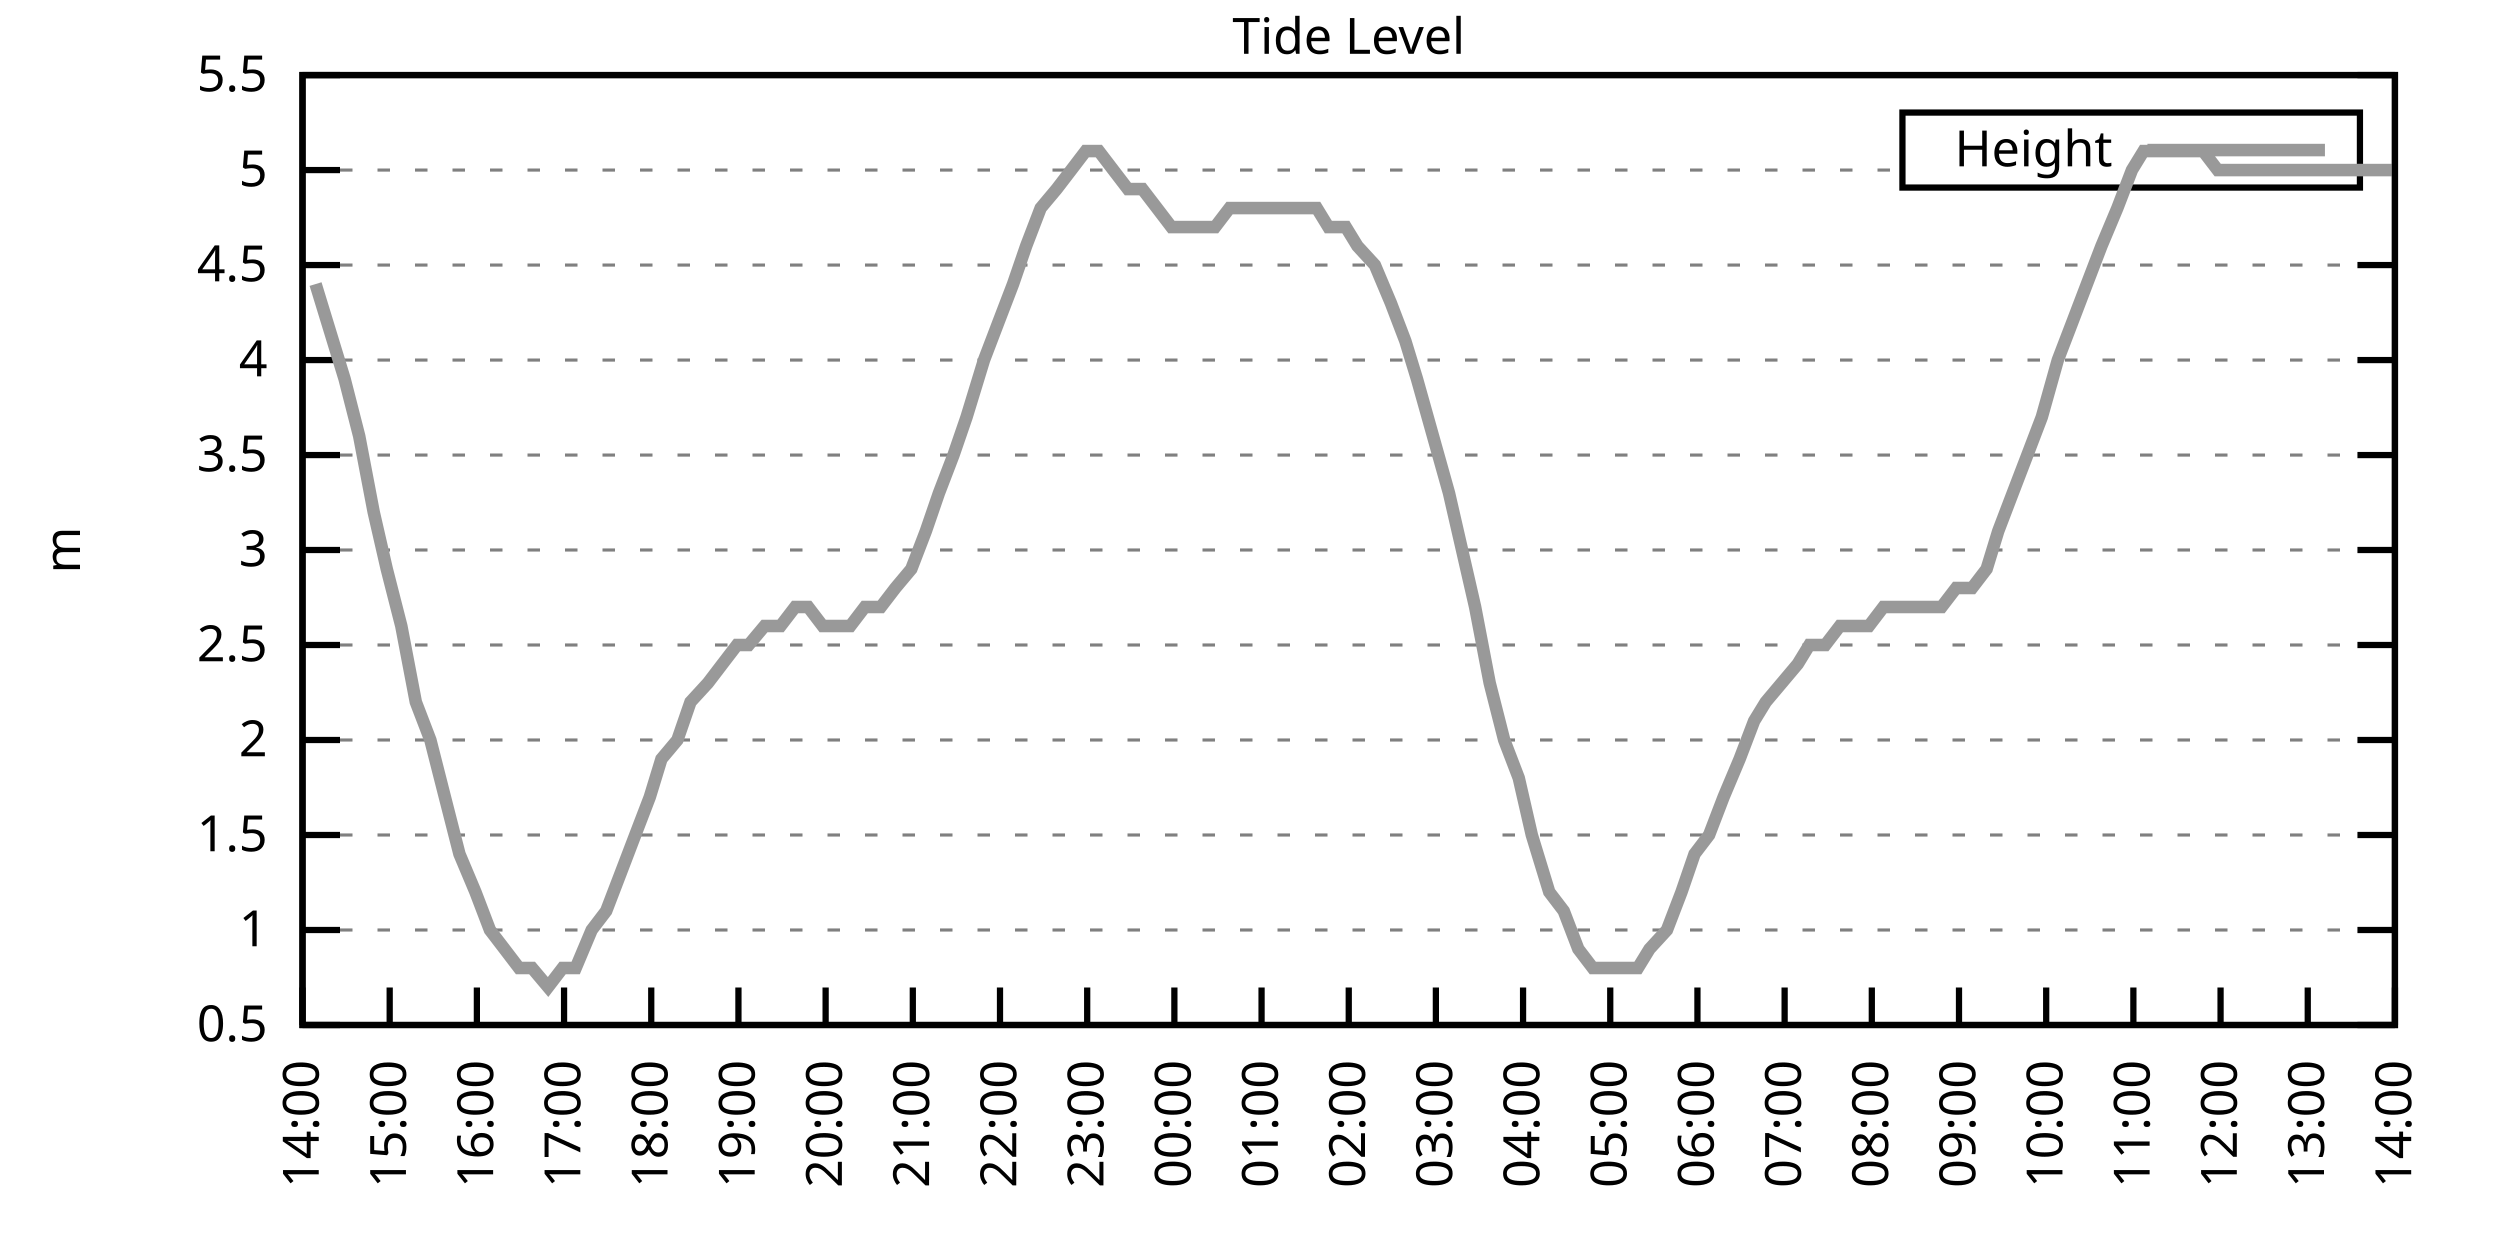
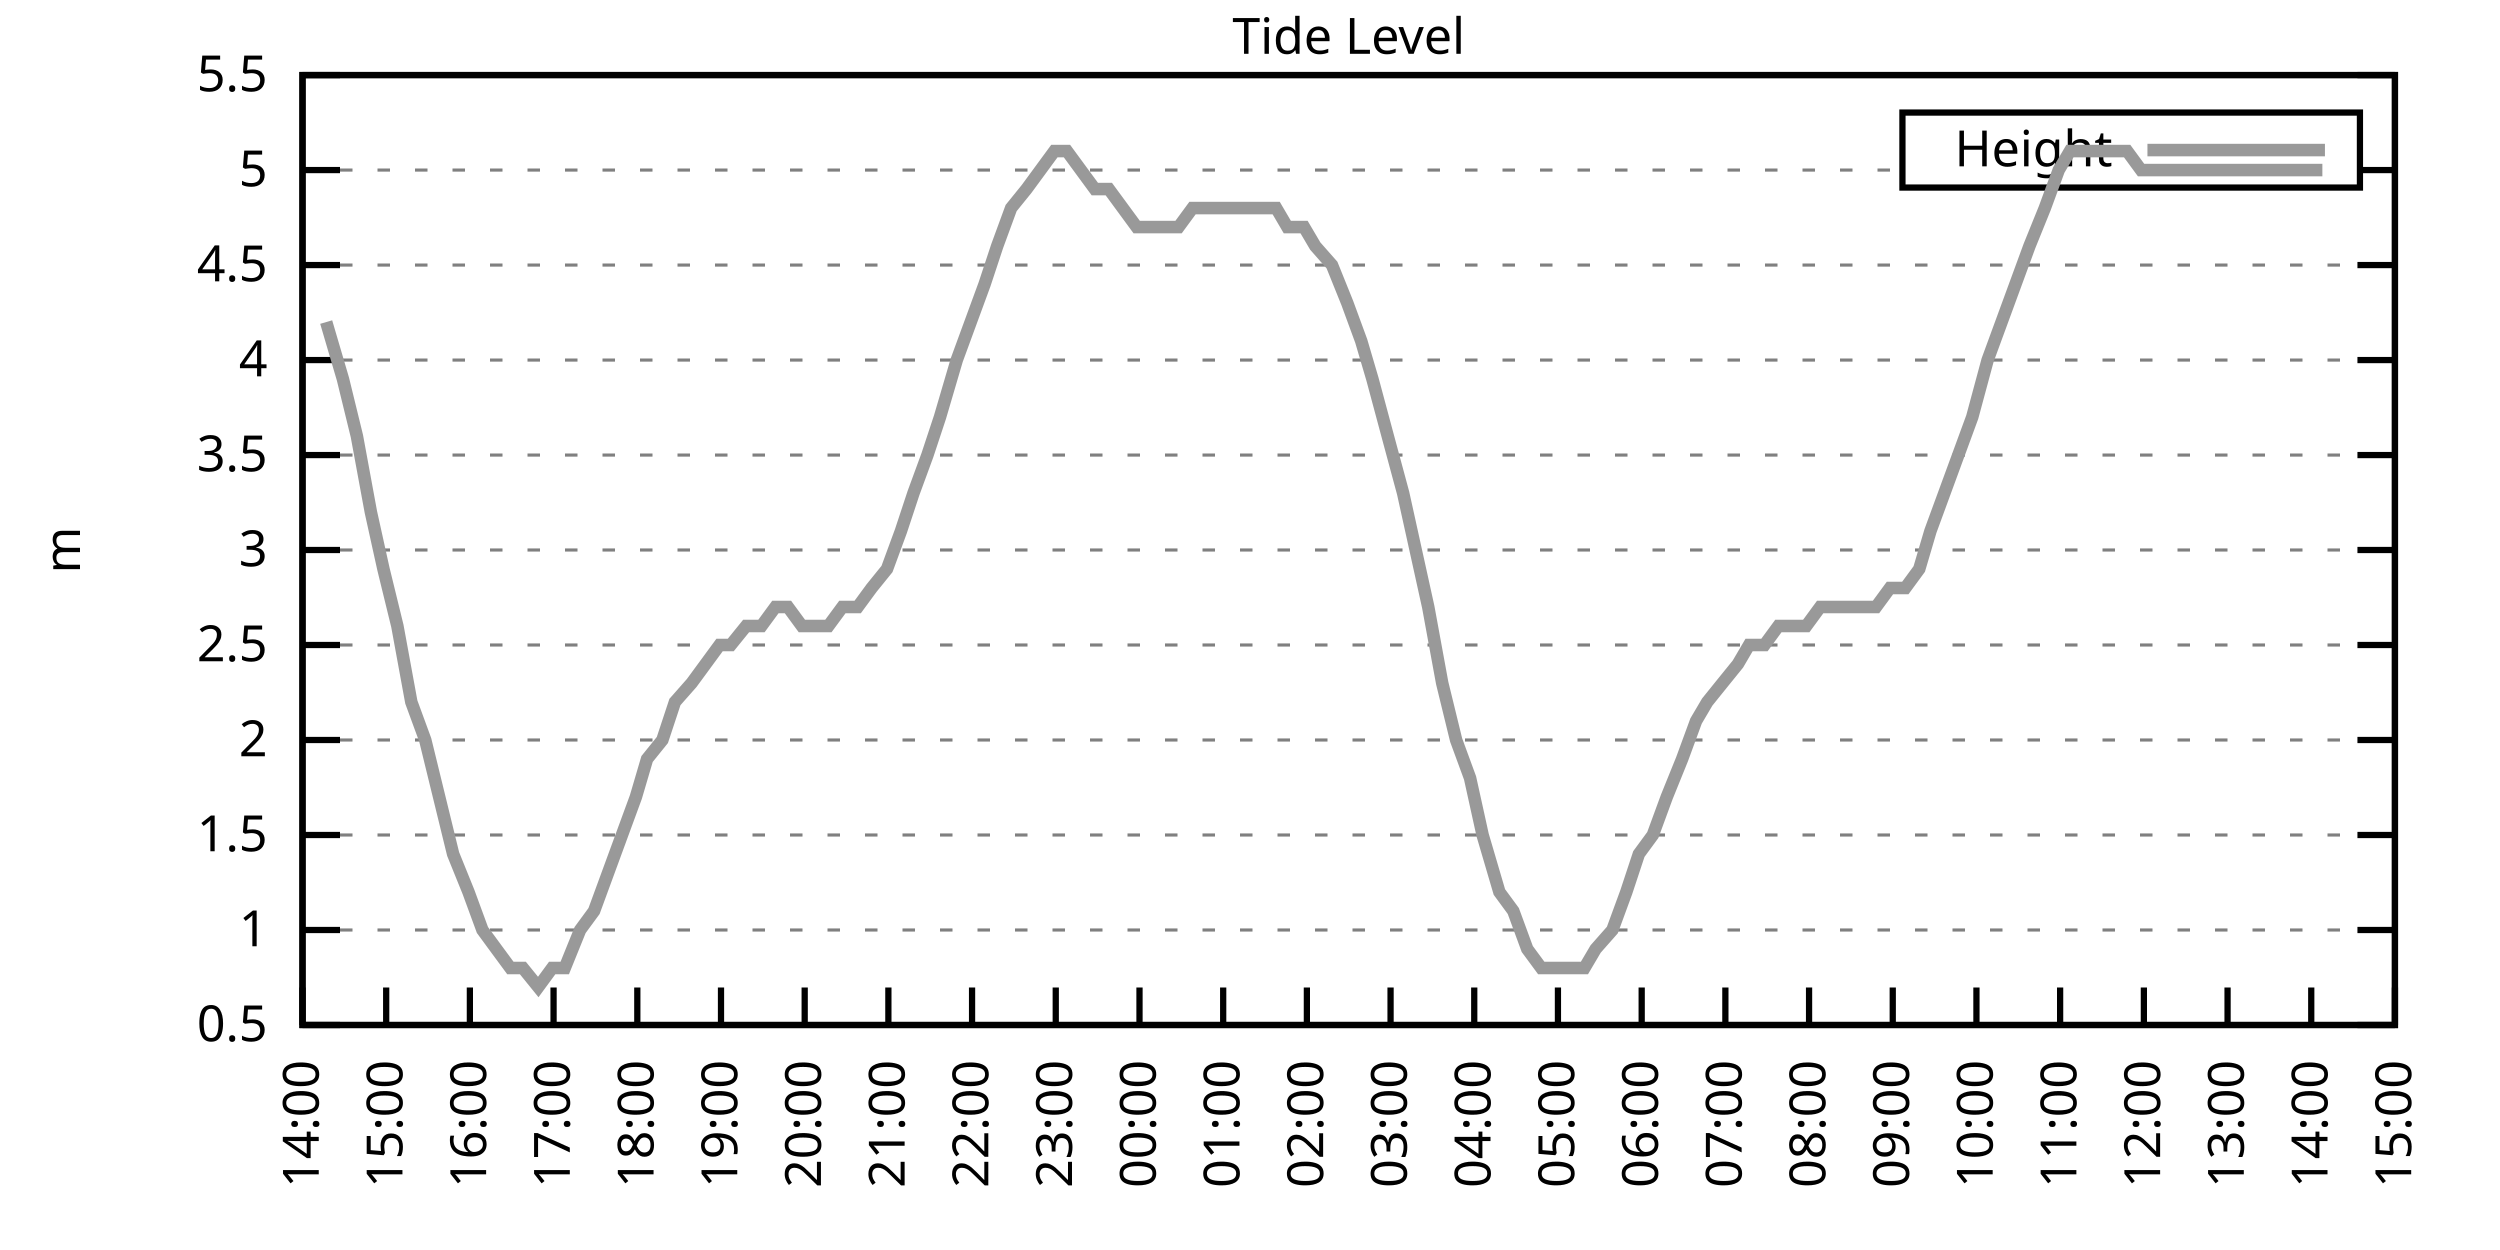
<svg xmlns="http://www.w3.org/2000/svg" xmlns:xlink="http://www.w3.org/1999/xlink" width="400" height="200" viewBox="0 0 400 200">
  <g id="gnuplot_canvas">
    <rect x="0" y="0" width="400" height="200" fill="none" />
    <defs>
      <circle id="gpDot" r="0.5" stroke-width="0.5" stroke="currentColor" />
      <path id="gpPt0" stroke-width="0.333" stroke="currentColor" d="M-1,0 h2 M0,-1 v2" />
      <path id="gpPt1" stroke-width="0.333" stroke="currentColor" d="M-1,-1 L1,1 M1,-1 L-1,1" />
      <path id="gpPt2" stroke-width="0.333" stroke="currentColor" d="M-1,0 L1,0 M0,-1 L0,1 M-1,-1 L1,1 M-1,1 L1,-1" />
      <rect id="gpPt3" stroke-width="0.333" stroke="currentColor" x="-1" y="-1" width="2" height="2" />
      <rect id="gpPt4" stroke-width="0.333" stroke="currentColor" fill="currentColor" x="-1" y="-1" width="2" height="2" />
      <circle id="gpPt5" stroke-width="0.333" stroke="currentColor" cx="0" cy="0" r="1" />
      <use xlink:href="#gpPt5" id="gpPt6" fill="currentColor" stroke="none" />
      <path id="gpPt7" stroke-width="0.333" stroke="currentColor" d="M0,-1.33 L-1.33,0.67 L1.33,0.67 z" />
      <use xlink:href="#gpPt7" id="gpPt8" fill="currentColor" stroke="none" />
      <use xlink:href="#gpPt7" id="gpPt9" stroke="currentColor" transform="rotate(180)" />
      <use xlink:href="#gpPt9" id="gpPt10" fill="currentColor" stroke="none" />
      <use xlink:href="#gpPt3" id="gpPt11" stroke="currentColor" transform="rotate(45)" />
      <use xlink:href="#gpPt11" id="gpPt12" fill="currentColor" stroke="none" />
      <path id="gpPt13" stroke-width="0.333" stroke="currentColor" d="M0,1.330 L1.265,0.411 L0.782,-1.067 L-0.782,-1.076 L-1.265,0.411 z" />
      <use xlink:href="#gpPt13" id="gpPt14" fill="currentColor" stroke="none" />
      <filter id="textbox" filterUnits="objectBoundingBox" x="0" y="0" height="1" width="1">
        <feFlood flood-color="white" flood-opacity="1" result="bgnd" />
        <feComposite in="SourceGraphic" in2="bgnd" operator="atop" />
      </filter>
      <filter id="greybox" filterUnits="objectBoundingBox" x="0" y="0" height="1" width="1">
        <feFlood flood-color="lightgrey" flood-opacity="1" result="grey" />
        <feComposite in="SourceGraphic" in2="grey" operator="atop" />
      </filter>
    </defs>
    <g fill="none" color="white" stroke="currentColor" stroke-width="1.00" stroke-linecap="butt" stroke-linejoin="miter">
</g>
    <g fill="none" color="black" stroke="currentColor" stroke-width="1.00" stroke-linecap="butt" stroke-linejoin="miter">
      <g stroke="none" shape-rendering="crispEdges">
        <polygon fill="rgb(255, 255, 255)" points="48.40,164.00 383.18,164.00 383.18,12.02 48.40,12.02 " />
      </g>
    </g>
    <g fill="none" color="black" stroke="currentColor" stroke-width="1.00" stroke-linecap="butt" stroke-linejoin="miter">
</g>
    <g fill="none" color="black" stroke="black" stroke-width="0.50" stroke-linecap="butt" stroke-linejoin="miter">
</g>
    <g fill="none" color="gray" stroke="currentColor" stroke-width="0.50" stroke-linecap="butt" stroke-linejoin="miter">
      <path stroke="gray" stroke-dasharray="2,4" class="gridline" d="M48.40,164.00 L383.19,164.00  " />
    </g>
    <g fill="none" color="gray" stroke="gray" stroke-width="1.00" stroke-linecap="butt" stroke-linejoin="miter">
</g>
    <g fill="none" color="black" stroke="currentColor" stroke-width="1.00" stroke-linecap="butt" stroke-linejoin="miter">
      <path stroke="black" d="M48.40,164.00 L54.40,164.00 M383.19,164.00 L377.19,164.00  " />
      <g transform="translate(42.80,166.60)" stroke="none" fill="black" font-family="Sans" font-size="8.00" text-anchor="end">
        <text>
          <tspan font-family="Sans"> 0.5</tspan>
        </text>
      </g>
    </g>
    <g fill="none" color="black" stroke="currentColor" stroke-width="1.00" stroke-linecap="butt" stroke-linejoin="miter">
</g>
    <g fill="none" color="black" stroke="black" stroke-width="0.50" stroke-linecap="butt" stroke-linejoin="miter">
</g>
    <g fill="none" color="gray" stroke="currentColor" stroke-width="0.50" stroke-linecap="butt" stroke-linejoin="miter">
      <path stroke="gray" stroke-dasharray="2,4" class="gridline" d="M48.40,148.80 L383.19,148.80  " />
    </g>
    <g fill="none" color="gray" stroke="gray" stroke-width="1.00" stroke-linecap="butt" stroke-linejoin="miter">
</g>
    <g fill="none" color="black" stroke="currentColor" stroke-width="1.00" stroke-linecap="butt" stroke-linejoin="miter">
      <path stroke="black" d="M48.40,148.80 L54.40,148.80 M383.19,148.80 L377.19,148.80  " />
      <g transform="translate(42.80,151.40)" stroke="none" fill="black" font-family="Sans" font-size="8.00" text-anchor="end">
        <text>
          <tspan font-family="Sans"> 1</tspan>
        </text>
      </g>
    </g>
    <g fill="none" color="black" stroke="currentColor" stroke-width="1.00" stroke-linecap="butt" stroke-linejoin="miter">
</g>
    <g fill="none" color="black" stroke="black" stroke-width="0.50" stroke-linecap="butt" stroke-linejoin="miter">
</g>
    <g fill="none" color="gray" stroke="currentColor" stroke-width="0.50" stroke-linecap="butt" stroke-linejoin="miter">
      <path stroke="gray" stroke-dasharray="2,4" class="gridline" d="M48.40,133.60 L383.19,133.60  " />
    </g>
    <g fill="none" color="gray" stroke="gray" stroke-width="1.00" stroke-linecap="butt" stroke-linejoin="miter">
</g>
    <g fill="none" color="black" stroke="currentColor" stroke-width="1.00" stroke-linecap="butt" stroke-linejoin="miter">
      <path stroke="black" d="M48.40,133.60 L54.40,133.60 M383.19,133.60 L377.19,133.60  " />
      <g transform="translate(42.80,136.20)" stroke="none" fill="black" font-family="Sans" font-size="8.00" text-anchor="end">
        <text>
          <tspan font-family="Sans"> 1.5</tspan>
        </text>
      </g>
    </g>
    <g fill="none" color="black" stroke="currentColor" stroke-width="1.00" stroke-linecap="butt" stroke-linejoin="miter">
</g>
    <g fill="none" color="black" stroke="black" stroke-width="0.50" stroke-linecap="butt" stroke-linejoin="miter">
</g>
    <g fill="none" color="gray" stroke="currentColor" stroke-width="0.50" stroke-linecap="butt" stroke-linejoin="miter">
      <path stroke="gray" stroke-dasharray="2,4" class="gridline" d="M48.40,118.40 L383.19,118.40  " />
    </g>
    <g fill="none" color="gray" stroke="gray" stroke-width="1.00" stroke-linecap="butt" stroke-linejoin="miter">
</g>
    <g fill="none" color="black" stroke="currentColor" stroke-width="1.00" stroke-linecap="butt" stroke-linejoin="miter">
      <path stroke="black" d="M48.40,118.40 L54.40,118.40 M383.19,118.40 L377.19,118.40  " />
      <g transform="translate(42.80,121.00)" stroke="none" fill="black" font-family="Sans" font-size="8.00" text-anchor="end">
        <text>
          <tspan font-family="Sans"> 2</tspan>
        </text>
      </g>
    </g>
    <g fill="none" color="black" stroke="currentColor" stroke-width="1.00" stroke-linecap="butt" stroke-linejoin="miter">
</g>
    <g fill="none" color="black" stroke="black" stroke-width="0.50" stroke-linecap="butt" stroke-linejoin="miter">
</g>
    <g fill="none" color="gray" stroke="currentColor" stroke-width="0.50" stroke-linecap="butt" stroke-linejoin="miter">
      <path stroke="gray" stroke-dasharray="2,4" class="gridline" d="M48.40,103.20 L383.19,103.20  " />
    </g>
    <g fill="none" color="gray" stroke="gray" stroke-width="1.00" stroke-linecap="butt" stroke-linejoin="miter">
</g>
    <g fill="none" color="black" stroke="currentColor" stroke-width="1.00" stroke-linecap="butt" stroke-linejoin="miter">
      <path stroke="black" d="M48.40,103.20 L54.40,103.20 M383.19,103.20 L377.19,103.20  " />
      <g transform="translate(42.80,105.80)" stroke="none" fill="black" font-family="Sans" font-size="8.00" text-anchor="end">
        <text>
          <tspan font-family="Sans"> 2.5</tspan>
        </text>
      </g>
    </g>
    <g fill="none" color="black" stroke="currentColor" stroke-width="1.00" stroke-linecap="butt" stroke-linejoin="miter">
</g>
    <g fill="none" color="black" stroke="black" stroke-width="0.50" stroke-linecap="butt" stroke-linejoin="miter">
</g>
    <g fill="none" color="gray" stroke="currentColor" stroke-width="0.50" stroke-linecap="butt" stroke-linejoin="miter">
      <path stroke="gray" stroke-dasharray="2,4" class="gridline" d="M48.40,88.00 L383.19,88.00  " />
    </g>
    <g fill="none" color="gray" stroke="gray" stroke-width="1.00" stroke-linecap="butt" stroke-linejoin="miter">
</g>
    <g fill="none" color="black" stroke="currentColor" stroke-width="1.00" stroke-linecap="butt" stroke-linejoin="miter">
      <path stroke="black" d="M48.40,88.00 L54.40,88.00 M383.19,88.00 L377.19,88.00  " />
      <g transform="translate(42.80,90.60)" stroke="none" fill="black" font-family="Sans" font-size="8.00" text-anchor="end">
        <text>
          <tspan font-family="Sans"> 3</tspan>
        </text>
      </g>
    </g>
    <g fill="none" color="black" stroke="currentColor" stroke-width="1.00" stroke-linecap="butt" stroke-linejoin="miter">
</g>
    <g fill="none" color="black" stroke="black" stroke-width="0.50" stroke-linecap="butt" stroke-linejoin="miter">
</g>
    <g fill="none" color="gray" stroke="currentColor" stroke-width="0.50" stroke-linecap="butt" stroke-linejoin="miter">
      <path stroke="gray" stroke-dasharray="2,4" class="gridline" d="M48.40,72.81 L383.19,72.81  " />
    </g>
    <g fill="none" color="gray" stroke="gray" stroke-width="1.00" stroke-linecap="butt" stroke-linejoin="miter">
</g>
    <g fill="none" color="black" stroke="currentColor" stroke-width="1.00" stroke-linecap="butt" stroke-linejoin="miter">
      <path stroke="black" d="M48.40,72.81 L54.40,72.81 M383.19,72.81 L377.19,72.81  " />
      <g transform="translate(42.80,75.41)" stroke="none" fill="black" font-family="Sans" font-size="8.00" text-anchor="end">
        <text>
          <tspan font-family="Sans"> 3.5</tspan>
        </text>
      </g>
    </g>
    <g fill="none" color="black" stroke="currentColor" stroke-width="1.00" stroke-linecap="butt" stroke-linejoin="miter">
</g>
    <g fill="none" color="black" stroke="black" stroke-width="0.50" stroke-linecap="butt" stroke-linejoin="miter">
</g>
    <g fill="none" color="gray" stroke="currentColor" stroke-width="0.50" stroke-linecap="butt" stroke-linejoin="miter">
      <path stroke="gray" stroke-dasharray="2,4" class="gridline" d="M48.40,57.61 L383.19,57.61  " />
    </g>
    <g fill="none" color="gray" stroke="gray" stroke-width="1.00" stroke-linecap="butt" stroke-linejoin="miter">
</g>
    <g fill="none" color="black" stroke="currentColor" stroke-width="1.00" stroke-linecap="butt" stroke-linejoin="miter">
      <path stroke="black" d="M48.40,57.61 L54.40,57.61 M383.19,57.61 L377.19,57.61  " />
      <g transform="translate(42.80,60.21)" stroke="none" fill="black" font-family="Sans" font-size="8.00" text-anchor="end">
        <text>
          <tspan font-family="Sans"> 4</tspan>
        </text>
      </g>
    </g>
    <g fill="none" color="black" stroke="currentColor" stroke-width="1.00" stroke-linecap="butt" stroke-linejoin="miter">
</g>
    <g fill="none" color="black" stroke="black" stroke-width="0.50" stroke-linecap="butt" stroke-linejoin="miter">
</g>
    <g fill="none" color="gray" stroke="currentColor" stroke-width="0.50" stroke-linecap="butt" stroke-linejoin="miter">
      <path stroke="gray" stroke-dasharray="2,4" class="gridline" d="M48.40,42.41 L383.19,42.41  " />
    </g>
    <g fill="none" color="gray" stroke="gray" stroke-width="1.00" stroke-linecap="butt" stroke-linejoin="miter">
</g>
    <g fill="none" color="black" stroke="currentColor" stroke-width="1.00" stroke-linecap="butt" stroke-linejoin="miter">
      <path stroke="black" d="M48.40,42.41 L54.40,42.41 M383.19,42.41 L377.19,42.41  " />
      <g transform="translate(42.80,45.01)" stroke="none" fill="black" font-family="Sans" font-size="8.00" text-anchor="end">
        <text>
          <tspan font-family="Sans"> 4.5</tspan>
        </text>
      </g>
    </g>
    <g fill="none" color="black" stroke="currentColor" stroke-width="1.00" stroke-linecap="butt" stroke-linejoin="miter">
</g>
    <g fill="none" color="black" stroke="black" stroke-width="0.50" stroke-linecap="butt" stroke-linejoin="miter">
</g>
    <g fill="none" color="gray" stroke="currentColor" stroke-width="0.50" stroke-linecap="butt" stroke-linejoin="miter">
      <path stroke="gray" stroke-dasharray="2,4" class="gridline" d="M48.40,27.21 L304.39,27.21 M377.59,27.21 L383.19,27.21  " />
    </g>
    <g fill="none" color="gray" stroke="gray" stroke-width="1.00" stroke-linecap="butt" stroke-linejoin="miter">
</g>
    <g fill="none" color="black" stroke="currentColor" stroke-width="1.00" stroke-linecap="butt" stroke-linejoin="miter">
      <path stroke="black" d="M48.40,27.21 L54.40,27.21 M383.19,27.21 L377.19,27.21  " />
      <g transform="translate(42.80,29.81)" stroke="none" fill="black" font-family="Sans" font-size="8.00" text-anchor="end">
        <text>
          <tspan font-family="Sans"> 5</tspan>
        </text>
      </g>
    </g>
    <g fill="none" color="black" stroke="currentColor" stroke-width="1.00" stroke-linecap="butt" stroke-linejoin="miter">
</g>
    <g fill="none" color="black" stroke="black" stroke-width="0.50" stroke-linecap="butt" stroke-linejoin="miter">
</g>
    <g fill="none" color="gray" stroke="currentColor" stroke-width="0.50" stroke-linecap="butt" stroke-linejoin="miter">
      <path stroke="gray" stroke-dasharray="2,4" class="gridline" d="M48.40,12.01 L383.19,12.01  " />
    </g>
    <g fill="none" color="gray" stroke="gray" stroke-width="1.00" stroke-linecap="butt" stroke-linejoin="miter">
</g>
    <g fill="none" color="black" stroke="currentColor" stroke-width="1.00" stroke-linecap="butt" stroke-linejoin="miter">
      <path stroke="black" d="M48.40,12.01 L54.40,12.01 M383.19,12.01 L377.19,12.01  " />
      <g transform="translate(42.80,14.61)" stroke="none" fill="black" font-family="Sans" font-size="8.00" text-anchor="end">
        <text>
          <tspan font-family="Sans"> 5.5</tspan>
        </text>
      </g>
    </g>
    <g fill="none" color="black" stroke="currentColor" stroke-width="1.00" stroke-linecap="butt" stroke-linejoin="miter">
      <path stroke="black" d="M48.40,164.00 L48.40,158.00  " />
      <g transform="translate(51.00,169.60) rotate(270.00)" stroke="none" fill="black" font-family="Sans" font-size="8.00" text-anchor="end">
        <text>
          <tspan font-family="Sans">14:00</tspan>
        </text>
      </g>
    </g>
    <g fill="none" color="black" stroke="currentColor" stroke-width="1.00" stroke-linecap="butt" stroke-linejoin="miter">
-       <path stroke="black" d="M62.35,164.00 L62.35,158.00  " />
-       <g transform="translate(64.95,169.60) rotate(270.00)" stroke="none" fill="black" font-family="Sans" font-size="8.00" text-anchor="end">
+       <path stroke="black" d="M61.79,164.00 L61.79,158.00  " />
+       <g transform="translate(64.39,169.60) rotate(270.00)" stroke="none" fill="black" font-family="Sans" font-size="8.00" text-anchor="end">
        <text>
          <tspan font-family="Sans">15:00</tspan>
        </text>
      </g>
    </g>
    <g fill="none" color="black" stroke="currentColor" stroke-width="1.00" stroke-linecap="butt" stroke-linejoin="miter">
-       <path stroke="black" d="M76.30,164.00 L76.30,158.00  " />
-       <g transform="translate(78.90,169.60) rotate(270.00)" stroke="none" fill="black" font-family="Sans" font-size="8.00" text-anchor="end">
+       <path stroke="black" d="M75.18,164.00 L75.18,158.00  " />
+       <g transform="translate(77.78,169.60) rotate(270.00)" stroke="none" fill="black" font-family="Sans" font-size="8.00" text-anchor="end">
        <text>
          <tspan font-family="Sans">16:00</tspan>
        </text>
      </g>
    </g>
    <g fill="none" color="black" stroke="currentColor" stroke-width="1.00" stroke-linecap="butt" stroke-linejoin="miter">
-       <path stroke="black" d="M90.25,164.00 L90.25,158.00  " />
-       <g transform="translate(92.85,169.60) rotate(270.00)" stroke="none" fill="black" font-family="Sans" font-size="8.00" text-anchor="end">
+       <path stroke="black" d="M88.57,164.00 L88.57,158.00  " />
+       <g transform="translate(91.17,169.60) rotate(270.00)" stroke="none" fill="black" font-family="Sans" font-size="8.00" text-anchor="end">
        <text>
          <tspan font-family="Sans">17:00</tspan>
        </text>
      </g>
    </g>
    <g fill="none" color="black" stroke="currentColor" stroke-width="1.00" stroke-linecap="butt" stroke-linejoin="miter">
-       <path stroke="black" d="M104.20,164.00 L104.20,158.00  " />
-       <g transform="translate(106.80,169.60) rotate(270.00)" stroke="none" fill="black" font-family="Sans" font-size="8.00" text-anchor="end">
+       <path stroke="black" d="M101.97,164.00 L101.97,158.00  " />
+       <g transform="translate(104.57,169.60) rotate(270.00)" stroke="none" fill="black" font-family="Sans" font-size="8.00" text-anchor="end">
        <text>
          <tspan font-family="Sans">18:00</tspan>
        </text>
      </g>
    </g>
    <g fill="none" color="black" stroke="currentColor" stroke-width="1.00" stroke-linecap="butt" stroke-linejoin="miter">
-       <path stroke="black" d="M118.15,164.00 L118.15,158.00  " />
-       <g transform="translate(120.75,169.60) rotate(270.00)" stroke="none" fill="black" font-family="Sans" font-size="8.00" text-anchor="end">
+       <path stroke="black" d="M115.36,164.00 L115.36,158.00  " />
+       <g transform="translate(117.96,169.60) rotate(270.00)" stroke="none" fill="black" font-family="Sans" font-size="8.00" text-anchor="end">
        <text>
          <tspan font-family="Sans">19:00</tspan>
        </text>
      </g>
    </g>
    <g fill="none" color="black" stroke="currentColor" stroke-width="1.00" stroke-linecap="butt" stroke-linejoin="miter">
-       <path stroke="black" d="M132.10,164.00 L132.10,158.00  " />
-       <g transform="translate(134.70,169.60) rotate(270.00)" stroke="none" fill="black" font-family="Sans" font-size="8.00" text-anchor="end">
+       <path stroke="black" d="M128.75,164.00 L128.75,158.00  " />
+       <g transform="translate(131.35,169.60) rotate(270.00)" stroke="none" fill="black" font-family="Sans" font-size="8.00" text-anchor="end">
        <text>
          <tspan font-family="Sans">20:00</tspan>
        </text>
      </g>
    </g>
    <g fill="none" color="black" stroke="currentColor" stroke-width="1.00" stroke-linecap="butt" stroke-linejoin="miter">
-       <path stroke="black" d="M146.05,164.00 L146.05,158.00  " />
-       <g transform="translate(148.65,169.60) rotate(270.00)" stroke="none" fill="black" font-family="Sans" font-size="8.00" text-anchor="end">
+       <path stroke="black" d="M142.14,164.00 L142.14,158.00  " />
+       <g transform="translate(144.74,169.60) rotate(270.00)" stroke="none" fill="black" font-family="Sans" font-size="8.00" text-anchor="end">
        <text>
          <tspan font-family="Sans">21:00</tspan>
        </text>
      </g>
    </g>
    <g fill="none" color="black" stroke="currentColor" stroke-width="1.00" stroke-linecap="butt" stroke-linejoin="miter">
-       <path stroke="black" d="M160.00,164.00 L160.00,158.00  " />
-       <g transform="translate(162.60,169.60) rotate(270.00)" stroke="none" fill="black" font-family="Sans" font-size="8.00" text-anchor="end">
+       <path stroke="black" d="M155.53,164.00 L155.53,158.00  " />
+       <g transform="translate(158.13,169.60) rotate(270.00)" stroke="none" fill="black" font-family="Sans" font-size="8.00" text-anchor="end">
        <text>
          <tspan font-family="Sans">22:00</tspan>
        </text>
      </g>
    </g>
    <g fill="none" color="black" stroke="currentColor" stroke-width="1.00" stroke-linecap="butt" stroke-linejoin="miter">
-       <path stroke="black" d="M173.95,164.00 L173.95,158.00  " />
-       <g transform="translate(176.55,169.60) rotate(270.00)" stroke="none" fill="black" font-family="Sans" font-size="8.00" text-anchor="end">
+       <path stroke="black" d="M168.92,164.00 L168.92,158.00  " />
+       <g transform="translate(171.52,169.60) rotate(270.00)" stroke="none" fill="black" font-family="Sans" font-size="8.00" text-anchor="end">
        <text>
          <tspan font-family="Sans">23:00</tspan>
        </text>
      </g>
    </g>
    <g fill="none" color="black" stroke="currentColor" stroke-width="1.00" stroke-linecap="butt" stroke-linejoin="miter">
-       <path stroke="black" d="M187.90,164.00 L187.90,158.00  " />
-       <g transform="translate(190.50,169.60) rotate(270.00)" stroke="none" fill="black" font-family="Sans" font-size="8.00" text-anchor="end">
+       <path stroke="black" d="M182.32,164.00 L182.32,158.00  " />
+       <g transform="translate(184.92,169.60) rotate(270.00)" stroke="none" fill="black" font-family="Sans" font-size="8.00" text-anchor="end">
        <text>
          <tspan font-family="Sans">00:00</tspan>
        </text>
      </g>
    </g>
    <g fill="none" color="black" stroke="currentColor" stroke-width="1.00" stroke-linecap="butt" stroke-linejoin="miter">
-       <path stroke="black" d="M201.85,164.00 L201.85,158.00  " />
-       <g transform="translate(204.45,169.60) rotate(270.00)" stroke="none" fill="black" font-family="Sans" font-size="8.00" text-anchor="end">
+       <path stroke="black" d="M195.71,164.00 L195.71,158.00  " />
+       <g transform="translate(198.31,169.60) rotate(270.00)" stroke="none" fill="black" font-family="Sans" font-size="8.00" text-anchor="end">
        <text>
          <tspan font-family="Sans">01:00</tspan>
        </text>
      </g>
    </g>
    <g fill="none" color="black" stroke="currentColor" stroke-width="1.00" stroke-linecap="butt" stroke-linejoin="miter">
-       <path stroke="black" d="M215.80,164.00 L215.80,158.00  " />
-       <g transform="translate(218.40,169.60) rotate(270.00)" stroke="none" fill="black" font-family="Sans" font-size="8.00" text-anchor="end">
+       <path stroke="black" d="M209.10,164.00 L209.10,158.00  " />
+       <g transform="translate(211.70,169.60) rotate(270.00)" stroke="none" fill="black" font-family="Sans" font-size="8.00" text-anchor="end">
        <text>
          <tspan font-family="Sans">02:00</tspan>
        </text>
      </g>
    </g>
    <g fill="none" color="black" stroke="currentColor" stroke-width="1.00" stroke-linecap="butt" stroke-linejoin="miter">
-       <path stroke="black" d="M229.74,164.00 L229.74,158.00  " />
-       <g transform="translate(232.34,169.60) rotate(270.00)" stroke="none" fill="black" font-family="Sans" font-size="8.00" text-anchor="end">
+       <path stroke="black" d="M222.49,164.00 L222.49,158.00  " />
+       <g transform="translate(225.09,169.60) rotate(270.00)" stroke="none" fill="black" font-family="Sans" font-size="8.00" text-anchor="end">
        <text>
          <tspan font-family="Sans">03:00</tspan>
        </text>
      </g>
    </g>
    <g fill="none" color="black" stroke="currentColor" stroke-width="1.00" stroke-linecap="butt" stroke-linejoin="miter">
-       <path stroke="black" d="M243.69,164.00 L243.69,158.00  " />
-       <g transform="translate(246.29,169.60) rotate(270.00)" stroke="none" fill="black" font-family="Sans" font-size="8.00" text-anchor="end">
+       <path stroke="black" d="M235.88,164.00 L235.88,158.00  " />
+       <g transform="translate(238.48,169.60) rotate(270.00)" stroke="none" fill="black" font-family="Sans" font-size="8.00" text-anchor="end">
        <text>
          <tspan font-family="Sans">04:00</tspan>
        </text>
      </g>
    </g>
    <g fill="none" color="black" stroke="currentColor" stroke-width="1.00" stroke-linecap="butt" stroke-linejoin="miter">
-       <path stroke="black" d="M257.64,164.00 L257.64,158.00  " />
-       <g transform="translate(260.24,169.60) rotate(270.00)" stroke="none" fill="black" font-family="Sans" font-size="8.00" text-anchor="end">
+       <path stroke="black" d="M249.27,164.00 L249.27,158.00  " />
+       <g transform="translate(251.87,169.60) rotate(270.00)" stroke="none" fill="black" font-family="Sans" font-size="8.00" text-anchor="end">
        <text>
          <tspan font-family="Sans">05:00</tspan>
        </text>
      </g>
    </g>
    <g fill="none" color="black" stroke="currentColor" stroke-width="1.00" stroke-linecap="butt" stroke-linejoin="miter">
-       <path stroke="black" d="M271.59,164.00 L271.59,158.00  " />
-       <g transform="translate(274.19,169.60) rotate(270.00)" stroke="none" fill="black" font-family="Sans" font-size="8.00" text-anchor="end">
+       <path stroke="black" d="M262.67,164.00 L262.67,158.00  " />
+       <g transform="translate(265.27,169.60) rotate(270.00)" stroke="none" fill="black" font-family="Sans" font-size="8.00" text-anchor="end">
        <text>
          <tspan font-family="Sans">06:00</tspan>
        </text>
      </g>
    </g>
    <g fill="none" color="black" stroke="currentColor" stroke-width="1.00" stroke-linecap="butt" stroke-linejoin="miter">
-       <path stroke="black" d="M285.54,164.00 L285.54,158.00  " />
-       <g transform="translate(288.14,169.60) rotate(270.00)" stroke="none" fill="black" font-family="Sans" font-size="8.00" text-anchor="end">
+       <path stroke="black" d="M276.06,164.00 L276.06,158.00  " />
+       <g transform="translate(278.66,169.60) rotate(270.00)" stroke="none" fill="black" font-family="Sans" font-size="8.00" text-anchor="end">
        <text>
          <tspan font-family="Sans">07:00</tspan>
        </text>
      </g>
    </g>
    <g fill="none" color="black" stroke="currentColor" stroke-width="1.00" stroke-linecap="butt" stroke-linejoin="miter">
-       <path stroke="black" d="M299.49,164.00 L299.49,158.00  " />
-       <g transform="translate(302.09,169.60) rotate(270.00)" stroke="none" fill="black" font-family="Sans" font-size="8.00" text-anchor="end">
+       <path stroke="black" d="M289.45,164.00 L289.45,158.00  " />
+       <g transform="translate(292.05,169.60) rotate(270.00)" stroke="none" fill="black" font-family="Sans" font-size="8.00" text-anchor="end">
        <text>
          <tspan font-family="Sans">08:00</tspan>
        </text>
      </g>
    </g>
    <g fill="none" color="black" stroke="currentColor" stroke-width="1.00" stroke-linecap="butt" stroke-linejoin="miter">
-       <path stroke="black" d="M313.44,164.00 L313.44,158.00  " />
-       <g transform="translate(316.04,169.60) rotate(270.00)" stroke="none" fill="black" font-family="Sans" font-size="8.00" text-anchor="end">
+       <path stroke="black" d="M302.84,164.00 L302.84,158.00  " />
+       <g transform="translate(305.44,169.60) rotate(270.00)" stroke="none" fill="black" font-family="Sans" font-size="8.00" text-anchor="end">
        <text>
          <tspan font-family="Sans">09:00</tspan>
        </text>
      </g>
    </g>
    <g fill="none" color="black" stroke="currentColor" stroke-width="1.00" stroke-linecap="butt" stroke-linejoin="miter">
-       <path stroke="black" d="M327.39,164.00 L327.39,158.00  " />
-       <g transform="translate(329.99,169.60) rotate(270.00)" stroke="none" fill="black" font-family="Sans" font-size="8.00" text-anchor="end">
+       <path stroke="black" d="M316.23,164.00 L316.23,158.00  " />
+       <g transform="translate(318.83,169.60) rotate(270.00)" stroke="none" fill="black" font-family="Sans" font-size="8.00" text-anchor="end">
        <text>
          <tspan font-family="Sans">10:00</tspan>
        </text>
      </g>
    </g>
    <g fill="none" color="black" stroke="currentColor" stroke-width="1.00" stroke-linecap="butt" stroke-linejoin="miter">
-       <path stroke="black" d="M341.34,164.00 L341.34,158.00  " />
-       <g transform="translate(343.94,169.60) rotate(270.00)" stroke="none" fill="black" font-family="Sans" font-size="8.00" text-anchor="end">
+       <path stroke="black" d="M329.62,164.00 L329.62,158.00  " />
+       <g transform="translate(332.22,169.60) rotate(270.00)" stroke="none" fill="black" font-family="Sans" font-size="8.00" text-anchor="end">
        <text>
          <tspan font-family="Sans">11:00</tspan>
        </text>
      </g>
    </g>
    <g fill="none" color="black" stroke="currentColor" stroke-width="1.00" stroke-linecap="butt" stroke-linejoin="miter">
-       <path stroke="black" d="M355.29,164.00 L355.29,158.00  " />
-       <g transform="translate(357.89,169.60) rotate(270.00)" stroke="none" fill="black" font-family="Sans" font-size="8.00" text-anchor="end">
+       <path stroke="black" d="M343.02,164.00 L343.02,158.00  " />
+       <g transform="translate(345.62,169.60) rotate(270.00)" stroke="none" fill="black" font-family="Sans" font-size="8.00" text-anchor="end">
        <text>
          <tspan font-family="Sans">12:00</tspan>
        </text>
      </g>
    </g>
    <g fill="none" color="black" stroke="currentColor" stroke-width="1.00" stroke-linecap="butt" stroke-linejoin="miter">
-       <path stroke="black" d="M369.24,164.00 L369.24,158.00  " />
-       <g transform="translate(371.84,169.60) rotate(270.00)" stroke="none" fill="black" font-family="Sans" font-size="8.00" text-anchor="end">
+       <path stroke="black" d="M356.41,164.00 L356.41,158.00  " />
+       <g transform="translate(359.01,169.60) rotate(270.00)" stroke="none" fill="black" font-family="Sans" font-size="8.00" text-anchor="end">
        <text>
          <tspan font-family="Sans">13:00</tspan>
+         </text>
+       </g>
+     </g>
+     <g fill="none" color="black" stroke="currentColor" stroke-width="1.00" stroke-linecap="butt" stroke-linejoin="miter">
+       <path stroke="black" d="M369.80,164.00 L369.80,158.00  " />
+       <g transform="translate(372.40,169.60) rotate(270.00)" stroke="none" fill="black" font-family="Sans" font-size="8.00" text-anchor="end">
+         <text>
+           <tspan font-family="Sans">14:00</tspan>
        </text>
      </g>
    </g>
    <g fill="none" color="black" stroke="currentColor" stroke-width="1.00" stroke-linecap="butt" stroke-linejoin="miter">
      <path stroke="black" d="M383.19,164.00 L383.19,158.00  " />
      <g transform="translate(385.79,169.60) rotate(270.00)" stroke="none" fill="black" font-family="Sans" font-size="8.00" text-anchor="end">
        <text>
-           <tspan font-family="Sans">14:00</tspan>
+           <tspan font-family="Sans">15:00</tspan>
        </text>
      </g>
    </g>
    <g fill="none" color="black" stroke="currentColor" stroke-width="1.00" stroke-linecap="butt" stroke-linejoin="miter">
</g>
    <g fill="none" color="black" stroke="currentColor" stroke-width="1.00" stroke-linecap="butt" stroke-linejoin="miter">
      <path stroke="black" d="M48.40,12.01 L48.40,164.00 L383.19,164.00 L383.19,12.01 L48.40,12.01 Z  " />
    </g>
    <g fill="none" color="black" stroke="currentColor" stroke-width="1.00" stroke-linecap="butt" stroke-linejoin="miter">
</g>
    <g fill="none" color="black" stroke="currentColor" stroke-width="1.00" stroke-linecap="butt" stroke-linejoin="miter">
      <path stroke="black" d="M304.39,30.01 L304.39,18.01 L377.59,18.01 L377.59,30.01 L304.39,30.01 Z  " />
    </g>
    <g id="Tide_level_plot_1">
      <g fill="none" color="white" stroke="black" stroke-width="2.00" stroke-linecap="butt" stroke-linejoin="miter">
</g>
      <g fill="none" color="black" stroke="currentColor" stroke-width="2.00" stroke-linecap="butt" stroke-linejoin="miter">
        <g transform="translate(337.99,26.61)" stroke="none" fill="black" font-family="Sans" font-size="8.00" text-anchor="end">
          <text>
            <tspan font-family="Sans">Height</tspan>
          </text>
        </g>
      </g>
      <g fill="none" color="black" stroke="currentColor" stroke-width="2.00" stroke-linecap="butt" stroke-linejoin="miter">
-         <path stroke="rgb(153, 153, 153)" d="M343.59,24.01 L371.99,24.01 M50.49,45.45 L52.35,51.53 L55.14,60.65 L57.47,69.77 L59.79,81.93 L61.88,91.04   L64.21,100.16 L66.53,112.32 L68.86,118.40 L71.18,127.52 L73.51,136.64 L76.07,142.72 L78.39,148.80 L80.72,151.84   L83.04,154.88 L85.13,154.88 L87.69,157.92 L90.02,154.88 L92.11,154.88 L94.67,148.80 L96.99,145.76 L99.32,139.68   L101.64,133.60 L103.97,127.52 L105.83,121.44 L108.38,118.40 L110.48,112.32 L113.27,109.28 L115.59,106.24 L117.92,103.20   L119.78,103.20 L122.33,100.16 L124.89,100.16 L127.22,97.12 L129.31,97.12 L131.63,100.16 L133.26,100.16 L136.05,100.16   L138.37,97.12 L140.93,97.12 L143.26,94.08 L145.81,91.04 L148.14,84.97 L150.23,78.89 L152.56,72.81 L154.65,66.73   L157.44,57.61 L159.76,51.53 L162.09,45.45 L164.18,39.37 L166.51,33.29 L169.06,30.25 L171.39,27.21 L173.71,24.17   L175.81,24.17 L178.13,27.21 L180.46,30.25 L182.78,30.25 L185.11,33.29 L187.43,36.33 L189.76,36.33 L192.31,36.33   L194.41,36.33 L196.73,33.29 L199.06,33.29 L201.61,33.29 L203.71,33.29 L206.03,33.29 L208.59,33.29 L210.68,33.29   L212.54,36.33 L215.33,36.33 L217.19,39.37 L219.98,42.41 L222.54,48.49 L224.86,54.57 L226.72,60.65 L229.28,69.77   L231.84,78.89 L233.93,88.00 L236.02,97.12 L238.35,109.28 L240.67,118.40 L243.00,124.48 L245.09,133.60 L247.88,142.72   L250.20,145.76 L252.53,151.84 L254.85,154.88 L256.95,154.88 L259.74,154.88 L262.06,154.88 L263.92,151.84 L266.71,148.80   L269.04,142.72 L271.13,136.64 L273.45,133.60 L275.78,127.52 L278.34,121.44 L280.66,115.36 L282.52,112.32 L285.08,109.28   L287.64,106.24 L289.50,103.20 L292.05,103.20 L294.38,100.16 L296.94,100.16 L299.03,100.16 L301.35,97.12 L303.68,97.12   L306.23,97.12 L308.33,97.12 L310.65,97.12 L312.98,94.08 L315.53,94.08 L317.86,91.04 L319.72,84.97 L322.04,78.89   L324.37,72.81 L326.69,66.73 L329.25,57.61 L331.58,51.53 L333.90,45.45 L336.23,39.37 L338.78,33.29 L341.11,27.21   L342.97,24.17 L345.29,24.17 L347.85,24.17 L350.18,24.17 L352.50,24.17 L354.83,27.21 L356.69,27.21 L359.71,27.21   L362.03,27.21 L364.13,27.21 L366.45,27.21 L368.78,27.21 L370.87,27.21 L373.43,27.21 L375.52,27.21 L378.08,27.21   L380.63,27.21 L382.96,27.21  " />
+         <path stroke="rgb(153, 153, 153)" d="M343.59,24.01 L371.99,24.01 M52.19,51.53 L54.87,60.65 L57.10,69.77 L59.34,81.93 L61.35,91.04 L63.58,100.16   L65.81,112.32 L68.04,118.40 L70.27,127.52 L72.50,136.64 L74.96,142.72 L77.19,148.80 L79.42,151.84 L81.66,154.88   L83.66,154.88 L86.12,157.92 L88.35,154.88 L90.36,154.88 L92.82,148.80 L95.05,145.76 L97.28,139.68 L99.51,133.60   L101.74,127.52 L103.53,121.44 L105.98,118.40 L107.99,112.32 L110.67,109.28 L112.90,106.24 L115.13,103.20 L116.92,103.20   L119.38,100.16 L121.83,100.16 L124.06,97.12 L126.07,97.12 L128.30,100.16 L129.87,100.16 L132.54,100.16 L134.78,97.12   L137.23,97.12 L139.46,94.08 L141.92,91.04 L144.15,84.97 L146.16,78.89 L148.39,72.81 L150.40,66.73 L153.08,57.61   L155.31,51.53 L157.54,45.45 L159.55,39.37 L161.78,33.29 L164.24,30.25 L166.47,27.21 L168.70,24.17 L170.71,24.17   L172.94,27.21 L175.17,30.25 L177.41,30.25 L179.64,33.29 L181.87,36.33 L184.10,36.33 L186.56,36.33 L188.57,36.33   L190.80,33.29 L193.03,33.29 L195.48,33.29 L197.49,33.29 L199.73,33.29 L202.18,33.29 L204.19,33.29 L205.97,36.33   L208.65,36.33 L210.44,39.37 L213.12,42.41 L215.57,48.49 L217.80,54.57 L219.59,60.65 L222.04,69.77 L224.50,78.89   L226.51,88.00 L228.52,97.12 L230.75,109.28 L232.98,118.40 L235.21,124.48 L237.22,133.60 L239.90,142.72 L242.13,145.76   L244.36,151.84 L246.60,154.88 L248.60,154.88 L251.28,154.88 L253.51,154.88 L255.30,151.84 L257.98,148.80 L260.21,142.72   L262.22,136.64 L264.45,133.60 L266.68,127.52 L269.14,121.44 L271.37,115.36 L273.16,112.32 L275.61,109.28 L278.07,106.24   L279.85,103.20 L282.31,103.20 L284.54,100.16 L286.99,100.16 L289.00,100.16 L291.23,97.12 L293.47,97.12 L295.92,97.12   L297.93,97.12 L300.16,97.12 L302.39,94.08 L304.85,94.08 L307.08,91.04 L308.87,84.97 L311.10,78.89 L313.33,72.81   L315.56,66.73 L318.02,57.61 L320.25,51.53 L322.48,45.45 L324.71,39.37 L327.17,33.29 L329.40,27.21 L331.19,24.17   L333.42,24.17 L335.87,24.17 L338.10,24.17 L340.34,24.17 L342.57,27.21 L344.35,27.21 L347.26,27.21 L349.49,27.21   L351.50,27.21 L353.73,27.21 L355.96,27.21 L357.97,27.21 L360.42,27.21 L362.43,27.21 L364.89,27.21 L367.34,27.21   L369.58,27.21 L371.58,27.21  " />
      </g>
    </g>
    <g fill="none" color="black" stroke="currentColor" stroke-width="2.00" stroke-linecap="butt" stroke-linejoin="miter">
</g>
    <g fill="none" color="black" stroke="black" stroke-width="1.00" stroke-linecap="butt" stroke-linejoin="miter">
</g>
    <g fill="none" color="black" stroke="currentColor" stroke-width="1.00" stroke-linecap="butt" stroke-linejoin="miter">
      <path stroke="black" d="M48.40,12.01 L48.40,164.00 L383.19,164.00 L383.19,12.01 L48.40,12.01 Z  " />
      <g transform="translate(12.80,88.01) rotate(270.00)" stroke="none" fill="black" font-family="Sans" font-size="8.00" text-anchor="middle">
        <text>
          <tspan font-family="Sans">m</tspan>
        </text>
      </g>
    </g>
    <g fill="none" color="black" stroke="currentColor" stroke-width="1.00" stroke-linecap="butt" stroke-linejoin="miter">
</g>
    <g fill="none" color="black" stroke="currentColor" stroke-width="1.00" stroke-linecap="butt" stroke-linejoin="miter">
      <g transform="translate(215.79,8.61)" stroke="none" fill="black" font-family="Sans" font-size="8.00" text-anchor="middle">
        <text>
          <tspan font-family="Sans">Tide Level</tspan>
        </text>
      </g>
    </g>
    <g fill="none" color="black" stroke="currentColor" stroke-width="1.00" stroke-linecap="butt" stroke-linejoin="miter">
</g>
  </g>
</svg>
